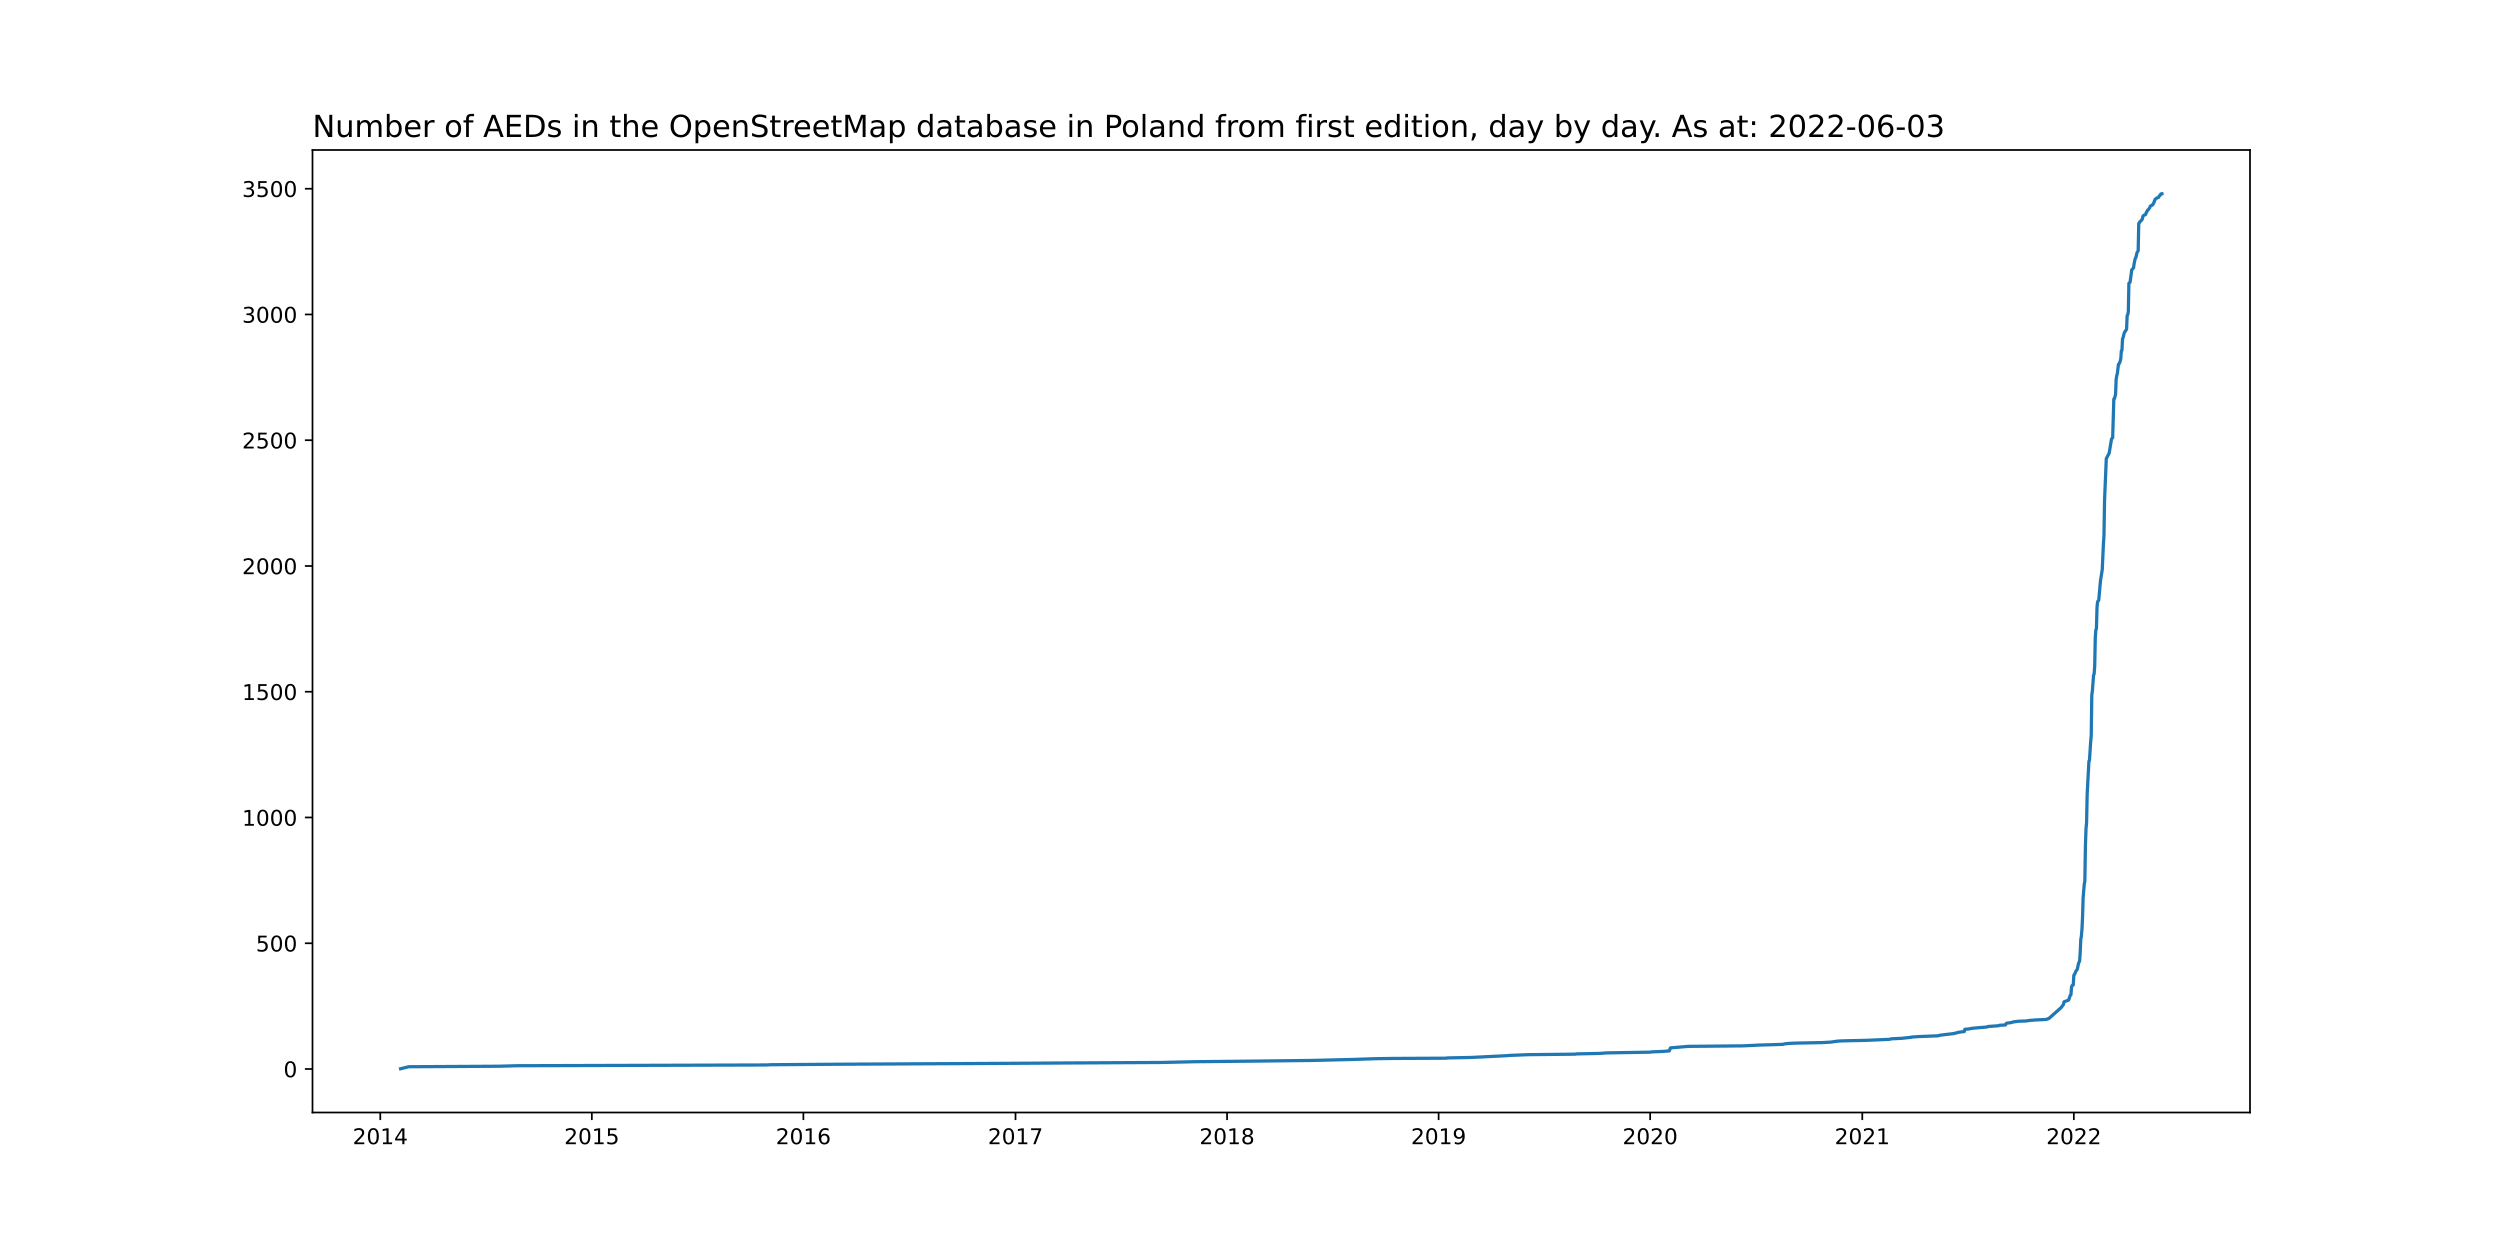
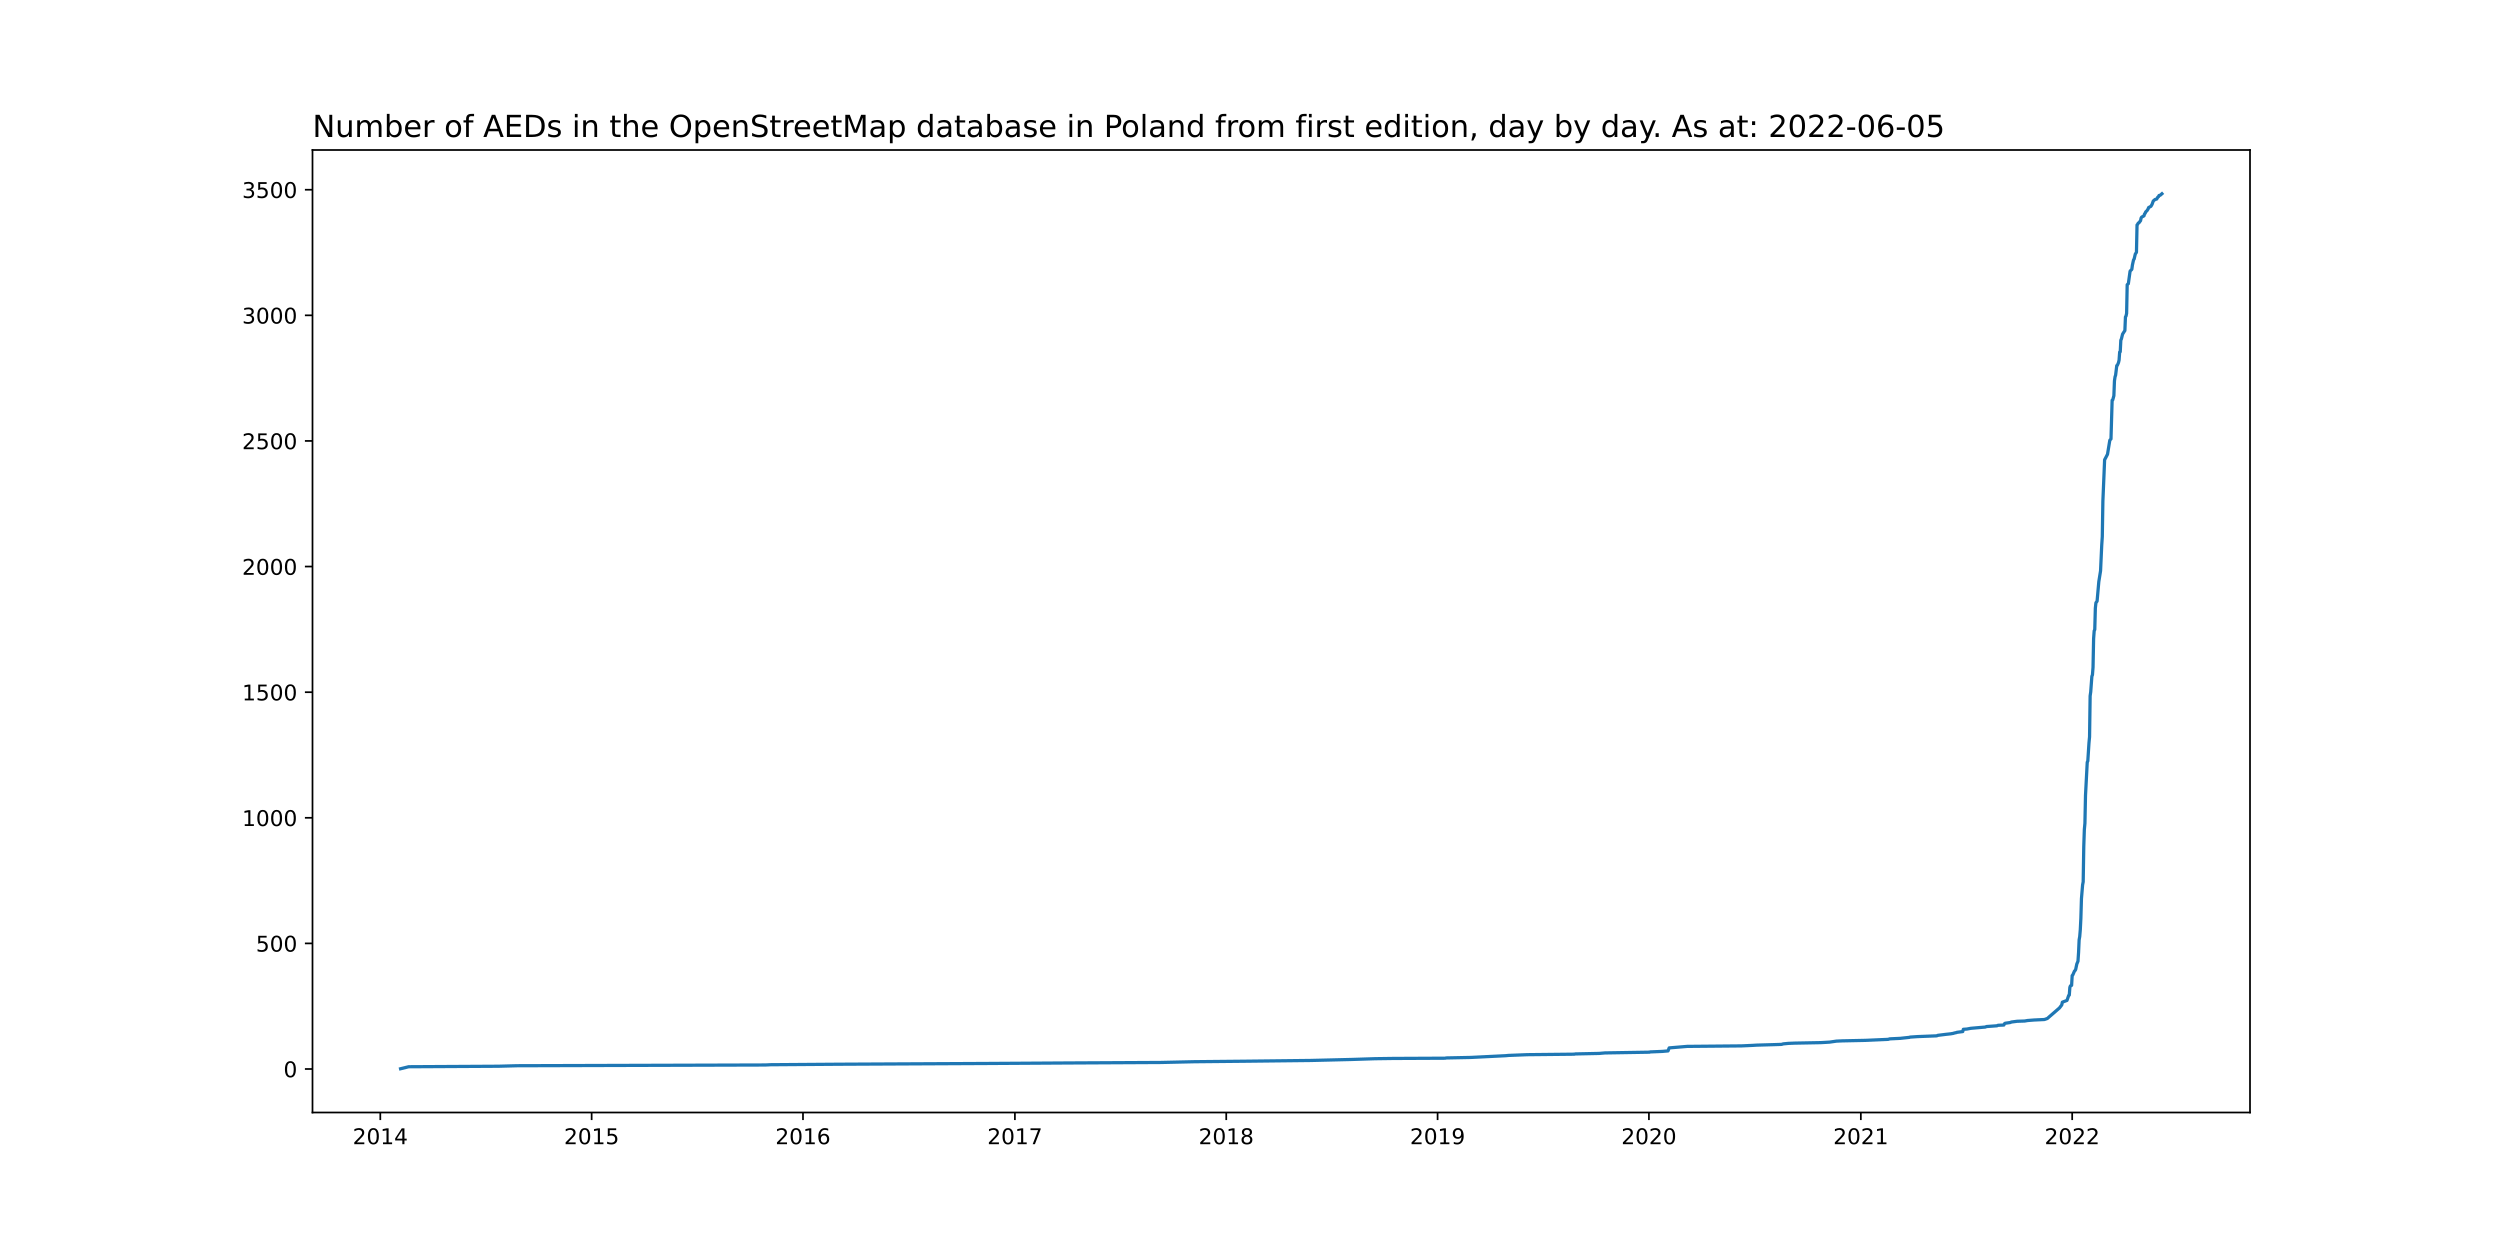
<svg xmlns="http://www.w3.org/2000/svg" xmlns:xlink="http://www.w3.org/1999/xlink" width="1152pt" height="576pt" viewBox="0 0 1152 576" version="1.1">
  <defs>
    <style type="text/css">*{stroke-linejoin: round; stroke-linecap: butt}</style>
  </defs>
  <g id="figure_1">
    <g id="patch_1">
      <path d="M 0 576  L 1152 576  L 1152 0  L 0 0  z " style="fill: #ffffff" />
    </g>
    <g id="axes_1">
      <g id="patch_2">
        <path d="M 144 512.64  L 1036.8 512.64  L 1036.8 69.12  L 144 69.12  z " style="fill: #ffffff" />
      </g>
      <g id="matplotlib.axis_1">
        <g id="xtick_1">
          <g id="line2d_1">
            <defs>
-               <path id="m7a1265e517" d="M 0 0  L 0 3.5  " style="stroke: #000000; stroke-width: 0.8" />
+               <path id="m8179d04581" d="M 0 0  L 0 3.5  " style="stroke: #000000; stroke-width: 0.8" />
            </defs>
            <g>
-               <use xlink:href="#m7a1265e517" x="175.234" y="512.64" style="stroke: #000000; stroke-width: 0.8" />
+               <use xlink:href="#m8179d04581" x="175.243" y="512.64" style="stroke: #000000; stroke-width: 0.8" />
            </g>
          </g>
          <g id="text_1">
-             <g transform="translate(162.5092 527.2384)scale(0.1 -0.1)">
+             <g transform="translate(162.5185 527.2384)scale(0.1 -0.1)">
              <defs>
                <path id="DejaVuSans-32" d="M 1228 531  L 3431 531  L 3431 0  L 469 0  L 469 531  Q 828 903 1448 1529  Q 2069 2156 2228 2338  Q 2531 2678 2651 2914  Q 2772 3150 2772 3378  Q 2772 3750 2511 3984  Q 2250 4219 1831 4219  Q 1534 4219 1204 4116  Q 875 4013 500 3803  L 500 4441  Q 881 4594 1212 4672  Q 1544 4750 1819 4750  Q 2544 4750 2975 4387  Q 3406 4025 3406 3419  Q 3406 3131 3298 2873  Q 3191 2616 2906 2266  Q 2828 2175 2409 1742  Q 1991 1309 1228 531  z " transform="scale(0.015625)" />
                <path id="DejaVuSans-30" d="M 2034 4250  Q 1547 4250 1301 3770  Q 1056 3291 1056 2328  Q 1056 1369 1301 889  Q 1547 409 2034 409  Q 2525 409 2770 889  Q 3016 1369 3016 2328  Q 3016 3291 2770 3770  Q 2525 4250 2034 4250  z M 2034 4750  Q 2819 4750 3233 4129  Q 3647 3509 3647 2328  Q 3647 1150 3233 529  Q 2819 -91 2034 -91  Q 1250 -91 836 529  Q 422 1150 422 2328  Q 422 3509 836 4129  Q 1250 4750 2034 4750  z " transform="scale(0.015625)" />
                <path id="DejaVuSans-31" d="M 794 531  L 1825 531  L 1825 4091  L 703 3866  L 703 4441  L 1819 4666  L 2450 4666  L 2450 531  L 3481 531  L 3481 0  L 794 0  L 794 531  z " transform="scale(0.015625)" />
                <path id="DejaVuSans-34" d="M 2419 4116  L 825 1625  L 2419 1625  L 2419 4116  z M 2253 4666  L 3047 4666  L 3047 1625  L 3713 1625  L 3713 1100  L 3047 1100  L 3047 0  L 2419 0  L 2419 1100  L 313 1100  L 313 1709  L 2253 4666  z " transform="scale(0.015625)" />
              </defs>
              <use xlink:href="#DejaVuSans-32" />
              <use xlink:href="#DejaVuSans-30" x="63.623" />
              <use xlink:href="#DejaVuSans-31" x="127.246" />
              <use xlink:href="#DejaVuSans-34" x="190.869" />
            </g>
          </g>
        </g>
        <g id="xtick_2">
          <g id="line2d_2">
            <g>
-               <use xlink:href="#m7a1265e517" x="272.716" y="512.64" style="stroke: #000000; stroke-width: 0.8" />
+               <use xlink:href="#m8179d04581" x="272.629" y="512.64" style="stroke: #000000; stroke-width: 0.8" />
            </g>
          </g>
          <g id="text_2">
-             <g transform="translate(259.9911 527.2384)scale(0.1 -0.1)">
+             <g transform="translate(259.9042 527.2384)scale(0.1 -0.1)">
              <defs>
                <path id="DejaVuSans-35" d="M 691 4666  L 3169 4666  L 3169 4134  L 1269 4134  L 1269 2991  Q 1406 3038 1543 3061  Q 1681 3084 1819 3084  Q 2600 3084 3056 2656  Q 3513 2228 3513 1497  Q 3513 744 3044 326  Q 2575 -91 1722 -91  Q 1428 -91 1123 -41  Q 819 9 494 109  L 494 744  Q 775 591 1075 516  Q 1375 441 1709 441  Q 2250 441 2565 725  Q 2881 1009 2881 1497  Q 2881 1984 2565 2268  Q 2250 2553 1709 2553  Q 1456 2553 1204 2497  Q 953 2441 691 2322  L 691 4666  z " transform="scale(0.015625)" />
              </defs>
              <use xlink:href="#DejaVuSans-32" />
              <use xlink:href="#DejaVuSans-30" x="63.623" />
              <use xlink:href="#DejaVuSans-31" x="127.246" />
              <use xlink:href="#DejaVuSans-35" x="190.869" />
            </g>
          </g>
        </g>
        <g id="xtick_3">
          <g id="line2d_3">
            <g>
-               <use xlink:href="#m7a1265e517" x="370.198" y="512.64" style="stroke: #000000; stroke-width: 0.8" />
+               <use xlink:href="#m8179d04581" x="370.015" y="512.64" style="stroke: #000000; stroke-width: 0.8" />
            </g>
          </g>
          <g id="text_3">
-             <g transform="translate(357.4729 527.2384)scale(0.1 -0.1)">
+             <g transform="translate(357.2898 527.2384)scale(0.1 -0.1)">
              <defs>
                <path id="DejaVuSans-36" d="M 2113 2584  Q 1688 2584 1439 2293  Q 1191 2003 1191 1497  Q 1191 994 1439 701  Q 1688 409 2113 409  Q 2538 409 2786 701  Q 3034 994 3034 1497  Q 3034 2003 2786 2293  Q 2538 2584 2113 2584  z M 3366 4563  L 3366 3988  Q 3128 4100 2886 4159  Q 2644 4219 2406 4219  Q 1781 4219 1451 3797  Q 1122 3375 1075 2522  Q 1259 2794 1537 2939  Q 1816 3084 2150 3084  Q 2853 3084 3261 2657  Q 3669 2231 3669 1497  Q 3669 778 3244 343  Q 2819 -91 2113 -91  Q 1303 -91 875 529  Q 447 1150 447 2328  Q 447 3434 972 4092  Q 1497 4750 2381 4750  Q 2619 4750 2861 4703  Q 3103 4656 3366 4563  z " transform="scale(0.015625)" />
              </defs>
              <use xlink:href="#DejaVuSans-32" />
              <use xlink:href="#DejaVuSans-30" x="63.623" />
              <use xlink:href="#DejaVuSans-31" x="127.246" />
              <use xlink:href="#DejaVuSans-36" x="190.869" />
            </g>
          </g>
        </g>
        <g id="xtick_4">
          <g id="line2d_4">
            <g>
-               <use xlink:href="#m7a1265e517" x="467.947" y="512.64" style="stroke: #000000; stroke-width: 0.8" />
+               <use xlink:href="#m8179d04581" x="467.667" y="512.64" style="stroke: #000000; stroke-width: 0.8" />
            </g>
          </g>
          <g id="text_4">
-             <g transform="translate(455.2218 527.2384)scale(0.1 -0.1)">
+             <g transform="translate(454.9423 527.2384)scale(0.1 -0.1)">
              <defs>
                <path id="DejaVuSans-37" d="M 525 4666  L 3525 4666  L 3525 4397  L 1831 0  L 1172 0  L 2766 4134  L 525 4134  L 525 4666  z " transform="scale(0.015625)" />
              </defs>
              <use xlink:href="#DejaVuSans-32" />
              <use xlink:href="#DejaVuSans-30" x="63.623" />
              <use xlink:href="#DejaVuSans-31" x="127.246" />
              <use xlink:href="#DejaVuSans-37" x="190.869" />
            </g>
          </g>
        </g>
        <g id="xtick_5">
          <g id="line2d_5">
            <g>
-               <use xlink:href="#m7a1265e517" x="565.429" y="512.64" style="stroke: #000000; stroke-width: 0.8" />
+               <use xlink:href="#m8179d04581" x="565.053" y="512.64" style="stroke: #000000; stroke-width: 0.8" />
            </g>
          </g>
          <g id="text_5">
-             <g transform="translate(552.7036 527.2384)scale(0.1 -0.1)">
+             <g transform="translate(552.328 527.2384)scale(0.1 -0.1)">
              <defs>
                <path id="DejaVuSans-38" d="M 2034 2216  Q 1584 2216 1326 1975  Q 1069 1734 1069 1313  Q 1069 891 1326 650  Q 1584 409 2034 409  Q 2484 409 2743 651  Q 3003 894 3003 1313  Q 3003 1734 2745 1975  Q 2488 2216 2034 2216  z M 1403 2484  Q 997 2584 770 2862  Q 544 3141 544 3541  Q 544 4100 942 4425  Q 1341 4750 2034 4750  Q 2731 4750 3128 4425  Q 3525 4100 3525 3541  Q 3525 3141 3298 2862  Q 3072 2584 2669 2484  Q 3125 2378 3379 2068  Q 3634 1759 3634 1313  Q 3634 634 3220 271  Q 2806 -91 2034 -91  Q 1263 -91 848 271  Q 434 634 434 1313  Q 434 1759 690 2068  Q 947 2378 1403 2484  z M 1172 3481  Q 1172 3119 1398 2916  Q 1625 2713 2034 2713  Q 2441 2713 2670 2916  Q 2900 3119 2900 3481  Q 2900 3844 2670 4047  Q 2441 4250 2034 4250  Q 1625 4250 1398 4047  Q 1172 3844 1172 3481  z " transform="scale(0.015625)" />
              </defs>
              <use xlink:href="#DejaVuSans-32" />
              <use xlink:href="#DejaVuSans-30" x="63.623" />
              <use xlink:href="#DejaVuSans-31" x="127.246" />
              <use xlink:href="#DejaVuSans-38" x="190.869" />
            </g>
          </g>
        </g>
        <g id="xtick_6">
          <g id="line2d_6">
            <g>
-               <use xlink:href="#m7a1265e517" x="662.91" y="512.64" style="stroke: #000000; stroke-width: 0.8" />
+               <use xlink:href="#m8179d04581" x="662.439" y="512.64" style="stroke: #000000; stroke-width: 0.8" />
            </g>
          </g>
          <g id="text_6">
-             <g transform="translate(650.1855 527.2384)scale(0.1 -0.1)">
+             <g transform="translate(649.7137 527.2384)scale(0.1 -0.1)">
              <defs>
                <path id="DejaVuSans-39" d="M 703 97  L 703 672  Q 941 559 1184 500  Q 1428 441 1663 441  Q 2288 441 2617 861  Q 2947 1281 2994 2138  Q 2813 1869 2534 1725  Q 2256 1581 1919 1581  Q 1219 1581 811 2004  Q 403 2428 403 3163  Q 403 3881 828 4315  Q 1253 4750 1959 4750  Q 2769 4750 3195 4129  Q 3622 3509 3622 2328  Q 3622 1225 3098 567  Q 2575 -91 1691 -91  Q 1453 -91 1209 -44  Q 966 3 703 97  z M 1959 2075  Q 2384 2075 2632 2365  Q 2881 2656 2881 3163  Q 2881 3666 2632 3958  Q 2384 4250 1959 4250  Q 1534 4250 1286 3958  Q 1038 3666 1038 3163  Q 1038 2656 1286 2365  Q 1534 2075 1959 2075  z " transform="scale(0.015625)" />
              </defs>
              <use xlink:href="#DejaVuSans-32" />
              <use xlink:href="#DejaVuSans-30" x="63.623" />
              <use xlink:href="#DejaVuSans-31" x="127.246" />
              <use xlink:href="#DejaVuSans-39" x="190.869" />
            </g>
          </g>
        </g>
        <g id="xtick_7">
          <g id="line2d_7">
            <g>
-               <use xlink:href="#m7a1265e517" x="760.392" y="512.64" style="stroke: #000000; stroke-width: 0.8" />
+               <use xlink:href="#m8179d04581" x="759.824" y="512.64" style="stroke: #000000; stroke-width: 0.8" />
            </g>
          </g>
          <g id="text_7">
-             <g transform="translate(747.6673 527.2384)scale(0.1 -0.1)">
+             <g transform="translate(747.0994 527.2384)scale(0.1 -0.1)">
              <use xlink:href="#DejaVuSans-32" />
              <use xlink:href="#DejaVuSans-30" x="63.623" />
              <use xlink:href="#DejaVuSans-32" x="127.246" />
              <use xlink:href="#DejaVuSans-30" x="190.869" />
            </g>
          </g>
        </g>
        <g id="xtick_8">
          <g id="line2d_8">
            <g>
-               <use xlink:href="#m7a1265e517" x="858.141" y="512.64" style="stroke: #000000; stroke-width: 0.8" />
+               <use xlink:href="#m8179d04581" x="857.477" y="512.64" style="stroke: #000000; stroke-width: 0.8" />
            </g>
          </g>
          <g id="text_8">
-             <g transform="translate(845.4162 527.2384)scale(0.1 -0.1)">
+             <g transform="translate(844.7519 527.2384)scale(0.1 -0.1)">
              <use xlink:href="#DejaVuSans-32" />
              <use xlink:href="#DejaVuSans-30" x="63.623" />
              <use xlink:href="#DejaVuSans-32" x="127.246" />
              <use xlink:href="#DejaVuSans-31" x="190.869" />
            </g>
          </g>
        </g>
        <g id="xtick_9">
          <g id="line2d_9">
            <g>
-               <use xlink:href="#m7a1265e517" x="955.623" y="512.64" style="stroke: #000000; stroke-width: 0.8" />
+               <use xlink:href="#m8179d04581" x="954.863" y="512.64" style="stroke: #000000; stroke-width: 0.8" />
            </g>
          </g>
          <g id="text_9">
-             <g transform="translate(942.898 527.2384)scale(0.1 -0.1)">
+             <g transform="translate(942.1376 527.2384)scale(0.1 -0.1)">
              <use xlink:href="#DejaVuSans-32" />
              <use xlink:href="#DejaVuSans-30" x="63.623" />
              <use xlink:href="#DejaVuSans-32" x="127.246" />
              <use xlink:href="#DejaVuSans-32" x="190.869" />
            </g>
          </g>
        </g>
      </g>
      <g id="matplotlib.axis_2">
        <g id="ytick_1">
          <g id="line2d_10">
            <defs>
-               <path id="m592e4af99b" d="M 0 0  L -3.5 0  " style="stroke: #000000; stroke-width: 0.8" />
+               <path id="m7c5c6e5386" d="M 0 0  L -3.5 0  " style="stroke: #000000; stroke-width: 0.8" />
            </defs>
            <g>
-               <use xlink:href="#m592e4af99b" x="144" y="492.596" style="stroke: #000000; stroke-width: 0.8" />
+               <use xlink:href="#m7c5c6e5386" x="144" y="492.596" style="stroke: #000000; stroke-width: 0.8" />
            </g>
          </g>
          <g id="text_10">
-             <g transform="translate(130.6375 496.3951)scale(0.1 -0.1)">
+             <g transform="translate(130.6375 496.395)scale(0.1 -0.1)">
              <use xlink:href="#DejaVuSans-30" />
            </g>
          </g>
        </g>
        <g id="ytick_2">
          <g id="line2d_11">
            <g>
-               <use xlink:href="#m592e4af99b" x="144" y="434.648" style="stroke: #000000; stroke-width: 0.8" />
+               <use xlink:href="#m7c5c6e5386" x="144" y="434.715" style="stroke: #000000; stroke-width: 0.8" />
            </g>
          </g>
          <g id="text_11">
-             <g transform="translate(117.9125 438.4474)scale(0.1 -0.1)">
+             <g transform="translate(117.9125 438.5138)scale(0.1 -0.1)">
              <use xlink:href="#DejaVuSans-35" />
              <use xlink:href="#DejaVuSans-30" x="63.623" />
              <use xlink:href="#DejaVuSans-30" x="127.246" />
            </g>
          </g>
        </g>
        <g id="ytick_3">
          <g id="line2d_12">
            <g>
-               <use xlink:href="#m592e4af99b" x="144" y="376.701" style="stroke: #000000; stroke-width: 0.8" />
+               <use xlink:href="#m7c5c6e5386" x="144" y="376.833" style="stroke: #000000; stroke-width: 0.8" />
            </g>
          </g>
          <g id="text_12">
-             <g transform="translate(111.55 380.4997)scale(0.1 -0.1)">
+             <g transform="translate(111.55 380.6327)scale(0.1 -0.1)">
              <use xlink:href="#DejaVuSans-31" />
              <use xlink:href="#DejaVuSans-30" x="63.623" />
              <use xlink:href="#DejaVuSans-30" x="127.246" />
              <use xlink:href="#DejaVuSans-30" x="190.869" />
            </g>
          </g>
        </g>
        <g id="ytick_4">
          <g id="line2d_13">
            <g>
-               <use xlink:href="#m592e4af99b" x="144" y="318.753" style="stroke: #000000; stroke-width: 0.8" />
+               <use xlink:href="#m7c5c6e5386" x="144" y="318.952" style="stroke: #000000; stroke-width: 0.8" />
            </g>
          </g>
          <g id="text_13">
-             <g transform="translate(111.55 322.5521)scale(0.1 -0.1)">
+             <g transform="translate(111.55 322.7516)scale(0.1 -0.1)">
              <use xlink:href="#DejaVuSans-31" />
              <use xlink:href="#DejaVuSans-35" x="63.623" />
              <use xlink:href="#DejaVuSans-30" x="127.246" />
              <use xlink:href="#DejaVuSans-30" x="190.869" />
            </g>
          </g>
        </g>
        <g id="ytick_5">
          <g id="line2d_14">
            <g>
-               <use xlink:href="#m592e4af99b" x="144" y="260.805" style="stroke: #000000; stroke-width: 0.8" />
+               <use xlink:href="#m7c5c6e5386" x="144" y="261.071" style="stroke: #000000; stroke-width: 0.8" />
            </g>
          </g>
          <g id="text_14">
-             <g transform="translate(111.55 264.6044)scale(0.1 -0.1)">
+             <g transform="translate(111.55 264.8704)scale(0.1 -0.1)">
              <use xlink:href="#DejaVuSans-32" />
              <use xlink:href="#DejaVuSans-30" x="63.623" />
              <use xlink:href="#DejaVuSans-30" x="127.246" />
              <use xlink:href="#DejaVuSans-30" x="190.869" />
            </g>
          </g>
        </g>
        <g id="ytick_6">
          <g id="line2d_15">
            <g>
-               <use xlink:href="#m592e4af99b" x="144" y="202.857" style="stroke: #000000; stroke-width: 0.8" />
+               <use xlink:href="#m7c5c6e5386" x="144" y="203.19" style="stroke: #000000; stroke-width: 0.8" />
            </g>
          </g>
          <g id="text_15">
-             <g transform="translate(111.55 206.6567)scale(0.1 -0.1)">
+             <g transform="translate(111.55 206.9893)scale(0.1 -0.1)">
              <use xlink:href="#DejaVuSans-32" />
              <use xlink:href="#DejaVuSans-35" x="63.623" />
              <use xlink:href="#DejaVuSans-30" x="127.246" />
              <use xlink:href="#DejaVuSans-30" x="190.869" />
            </g>
          </g>
        </g>
        <g id="ytick_7">
          <g id="line2d_16">
            <g>
-               <use xlink:href="#m592e4af99b" x="144" y="144.91" style="stroke: #000000; stroke-width: 0.8" />
+               <use xlink:href="#m7c5c6e5386" x="144" y="145.309" style="stroke: #000000; stroke-width: 0.8" />
            </g>
          </g>
          <g id="text_16">
-             <g transform="translate(111.55 148.709)scale(0.1 -0.1)">
+             <g transform="translate(111.55 149.1082)scale(0.1 -0.1)">
              <defs>
                <path id="DejaVuSans-33" d="M 2597 2516  Q 3050 2419 3304 2112  Q 3559 1806 3559 1356  Q 3559 666 3084 287  Q 2609 -91 1734 -91  Q 1441 -91 1130 -33  Q 819 25 488 141  L 488 750  Q 750 597 1062 519  Q 1375 441 1716 441  Q 2309 441 2620 675  Q 2931 909 2931 1356  Q 2931 1769 2642 2001  Q 2353 2234 1838 2234  L 1294 2234  L 1294 2753  L 1863 2753  Q 2328 2753 2575 2939  Q 2822 3125 2822 3475  Q 2822 3834 2567 4026  Q 2313 4219 1838 4219  Q 1578 4219 1281 4162  Q 984 4106 628 3988  L 628 4550  Q 988 4650 1302 4700  Q 1616 4750 1894 4750  Q 2613 4750 3031 4423  Q 3450 4097 3450 3541  Q 3450 3153 3228 2886  Q 3006 2619 2597 2516  z " transform="scale(0.015625)" />
              </defs>
              <use xlink:href="#DejaVuSans-33" />
              <use xlink:href="#DejaVuSans-30" x="63.623" />
              <use xlink:href="#DejaVuSans-30" x="127.246" />
              <use xlink:href="#DejaVuSans-30" x="190.869" />
            </g>
          </g>
        </g>
        <g id="ytick_8">
          <g id="line2d_17">
            <g>
-               <use xlink:href="#m592e4af99b" x="144" y="86.962" style="stroke: #000000; stroke-width: 0.8" />
+               <use xlink:href="#m7c5c6e5386" x="144" y="87.428" style="stroke: #000000; stroke-width: 0.8" />
            </g>
          </g>
          <g id="text_17">
-             <g transform="translate(111.55 90.76131)scale(0.1 -0.1)">
+             <g transform="translate(111.55 91.22702)scale(0.1 -0.1)">
              <use xlink:href="#DejaVuSans-33" />
              <use xlink:href="#DejaVuSans-35" x="63.623" />
              <use xlink:href="#DejaVuSans-30" x="127.246" />
              <use xlink:href="#DejaVuSans-30" x="190.869" />
            </g>
          </g>
        </g>
      </g>
      <g id="line2d_18">
-         <path d="M 184.582 492.48  L 188.321 491.553  L 229.717 491.321  L 238.264 491.089  L 352.838 490.742  L 355.242 490.626  L 386.756 490.394  L 455.127 490.046  L 491.983 489.814  L 535.249 489.583  L 550.74 489.235  L 573.975 489.003  L 604.421 488.655  L 623.384 488.192  L 634.067 487.844  L 642.346 487.728  L 666.382 487.612  L 666.917 487.496  L 678.134 487.265  L 694.425 486.453  L 695.493 486.338  L 704.307 485.99  L 725.94 485.758  L 726.474 485.642  L 737.424 485.41  L 740.095 485.179  L 760.659 484.831  L 760.926 484.715  L 766.535 484.483  L 769.206 484.251  L 769.74 482.861  L 778.019 482.165  L 803.124 481.934  L 808.198 481.702  L 810.068 481.586  L 818.08 481.354  L 821.552 481.238  L 822.353 481.006  L 824.757 480.775  L 827.695 480.659  L 839.713 480.427  L 843.719 480.195  L 846.924 479.732  L 849.595 479.616  L 860.278 479.384  L 870.694 478.92  L 871.495 478.688  L 876.302 478.457  L 880.575 477.993  L 880.842 477.877  L 884.314 477.645  L 893.128 477.298  L 893.662 477.066  L 897.401 476.602  L 899.538 476.371  L 900.873 476.139  L 901.14 476.023  L 902.208 475.791  L 902.475 475.675  L 905.146 475.327  L 905.413 474.284  L 907.016 474.169  L 908.885 473.821  L 915.562 473.241  L 916.096 473.01  L 920.903 472.662  L 921.438 472.43  L 924.108 472.314  L 924.375 471.735  L 924.642 471.503  L 927.046 471.155  L 927.58 470.923  L 930.251 470.576  L 933.723 470.46  L 935.058 470.228  L 937.996 469.996  L 942.803 469.765  L 944.139 469.301  L 949.747 464.317  L 950.816 462.927  L 951.083 461.652  L 953.219 460.841  L 954.021 458.523  L 954.288 458.407  L 954.555 454.814  L 954.822 454.119  L 955.356 453.887  L 955.623 449.367  L 955.89 449.135  L 956.691 447.281  L 956.958 447.049  L 957.225 446.585  L 957.76 444.036  L 958.294 442.761  L 958.561 438.82  L 958.828 432.91  L 959.095 431.403  L 959.362 428.274  L 959.629 422.827  L 959.896 413.787  L 960.43 407.413  L 960.697 406.022  L 960.964 389.797  L 961.232 381.916  L 961.499 379.018  L 961.766 366.154  L 962.567 350.856  L 962.834 350.276  L 963.368 341.932  L 963.635 339.15  L 963.902 320.259  L 964.169 318.405  L 964.704 311.22  L 964.971 310.524  L 965.238 307.047  L 965.505 293.835  L 965.772 290.243  L 966.039 289.663  L 966.306 279.812  L 966.573 277.262  L 967.107 276.567  L 967.908 267.527  L 968.71 262.544  L 969.244 250.838  L 969.511 246.782  L 969.778 230.441  L 970.312 217.808  L 970.579 211.318  L 971.38 209.811  L 971.914 208.768  L 972.983 202.278  L 973.517 201.699  L 974.051 183.851  L 974.318 183.735  L 974.852 181.765  L 975.119 174.927  L 975.386 173.072  L 975.654 172.261  L 976.188 167.857  L 976.455 167.741  L 976.989 166.466  L 977.256 165.307  L 977.523 161.599  L 977.79 161.483  L 978.057 156.152  L 978.324 155.572  L 978.858 153.37  L 979.66 152.095  L 979.927 151.748  L 980.194 145.373  L 980.461 145.026  L 980.728 143.751  L 980.995 130.539  L 981.529 130.075  L 982.33 124.28  L 983.132 123.469  L 983.399 121.499  L 983.933 119.065  L 984.2 118.717  L 984.734 116.4  L 985.268 115.588  L 985.535 102.956  L 985.802 102.724  L 986.069 102.144  L 986.604 101.797  L 986.871 101.333  L 987.138 101.101  L 987.405 99.826  L 987.672 99.363  L 988.74 98.783  L 989.007 97.856  L 989.274 97.624  L 989.541 96.929  L 990.075 96.466  L 990.61 95.654  L 990.877 94.959  L 991.945 94.379  L 992.479 93.452  L 993.013 91.946  L 993.815 91.25  L 994.616 91.018  L 995.15 90.091  L 995.417 89.975  L 995.684 89.396  L 996.218 89.28  L 996.218 89.28  " clip-path="url(#pb9a3d88a8a)" style="fill: none; stroke: #1f77b4; stroke-width: 1.5; stroke-linecap: square" />
+         <path d="M 184.582 492.48  L 188.317 491.554  L 229.673 491.322  L 238.211 491.091  L 352.672 490.744  L 355.073 490.628  L 386.557 490.396  L 454.86 490.049  L 491.68 489.817  L 534.903 489.586  L 550.378 489.239  L 573.591 489.007  L 604.007 488.66  L 622.951 488.197  L 633.623 487.85  L 641.894 487.734  L 665.907 487.618  L 666.441 487.502  L 677.647 487.271  L 693.922 486.46  L 694.99 486.345  L 703.794 485.997  L 725.406 485.766  L 725.94 485.65  L 736.879 485.419  L 739.547 485.187  L 760.091 484.84  L 760.358 484.724  L 765.961 484.492  L 768.629 484.261  L 769.163 482.872  L 777.434 482.177  L 802.514 481.946  L 807.583 481.714  L 809.451 481.598  L 817.455 481.367  L 820.924 481.251  L 821.724 481.02  L 824.126 480.788  L 827.061 480.672  L 839.067 480.441  L 843.069 480.209  L 846.271 479.746  L 848.939 479.63  L 859.611 479.399  L 870.017 478.936  L 870.817 478.704  L 875.62 478.473  L 879.889 478.01  L 880.156 477.894  L 883.624 477.662  L 892.429 477.315  L 892.963 477.084  L 896.698 476.621  L 898.832 476.389  L 900.167 476.158  L 900.433 476.042  L 901.501 475.81  L 901.767 475.694  L 904.436 475.347  L 904.702 474.305  L 906.303 474.19  L 908.171 473.842  L 914.841 473.263  L 915.375 473.032  L 920.177 472.685  L 920.711 472.453  L 923.379 472.337  L 923.646 471.759  L 923.913 471.527  L 926.314 471.18  L 926.848 470.948  L 929.516 470.601  L 932.984 470.485  L 934.318 470.254  L 937.253 470.022  L 942.056 469.791  L 943.39 469.328  L 948.993 464.466  L 950.06 463.076  L 950.327 461.803  L 952.461 460.993  L 953.262 458.677  L 953.529 458.562  L 953.795 454.973  L 954.062 454.278  L 954.596 454.047  L 954.863 449.532  L 955.129 449.301  L 955.93 447.448  L 956.197 447.217  L 956.463 446.754  L 956.997 444.207  L 957.531 442.934  L 957.798 438.998  L 958.064 433.094  L 958.331 431.589  L 958.598 428.463  L 958.865 423.138  L 959.132 414.109  L 959.665 407.742  L 959.932 406.353  L 960.199 390.146  L 960.466 382.274  L 960.732 379.38  L 960.999 366.531  L 961.8 351.25  L 962.066 350.671  L 962.6 342.336  L 962.867 339.558  L 963.134 320.689  L 963.401 318.837  L 963.934 311.659  L 964.201 310.965  L 964.468 307.492  L 964.735 294.295  L 965.001 290.706  L 965.268 290.128  L 965.535 280.288  L 965.802 277.741  L 966.335 277.046  L 967.136 268.017  L 967.936 263.039  L 968.47 251.347  L 968.737 247.296  L 969.004 230.973  L 969.537 218.355  L 969.804 211.872  L 970.604 210.367  L 971.138 209.325  L 972.205 202.843  L 972.739 202.264  L 973.273 184.437  L 973.539 184.321  L 974.073 182.353  L 974.34 175.523  L 974.607 173.671  L 974.873 172.86  L 975.407 168.461  L 975.674 168.346  L 976.207 167.072  L 976.474 165.915  L 976.741 162.21  L 977.008 162.094  L 977.275 156.769  L 977.541 156.191  L 978.075 153.991  L 978.876 152.718  L 979.142 152.37  L 979.409 146.004  L 979.676 145.656  L 979.943 144.383  L 980.21 131.186  L 980.743 130.723  L 981.544 124.935  L 982.344 124.124  L 982.611 122.156  L 983.144 119.725  L 983.411 119.378  L 983.945 117.063  L 984.479 116.253  L 984.745 103.635  L 985.012 103.403  L 985.279 102.824  L 985.813 102.477  L 986.079 102.014  L 986.346 101.782  L 986.613 100.509  L 986.88 100.046  L 987.947 99.467  L 988.214 98.541  L 988.481 98.309  L 988.747 97.615  L 989.281 97.152  L 989.815 96.341  L 990.082 95.647  L 991.149 95.068  L 991.682 94.142  L 992.216 92.637  L 993.016 91.943  L 993.817 91.711  L 994.351 90.785  L 994.617 90.669  L 994.884 90.09  L 995.418 89.975  L 996.218 89.28  L 996.218 89.28  " clip-path="url(#p3d88f1297f)" style="fill: none; stroke: #1f77b4; stroke-width: 1.5; stroke-linecap: square" />
      </g>
      <g id="patch_3">
        <path d="M 144 512.64  L 144 69.12  " style="fill: none; stroke: #000000; stroke-width: 0.8; stroke-linejoin: miter; stroke-linecap: square" />
      </g>
      <g id="patch_4">
        <path d="M 1036.8 512.64  L 1036.8 69.12  " style="fill: none; stroke: #000000; stroke-width: 0.8; stroke-linejoin: miter; stroke-linecap: square" />
      </g>
      <g id="patch_5">
        <path d="M 144 512.64  L 1036.8 512.64  " style="fill: none; stroke: #000000; stroke-width: 0.8; stroke-linejoin: miter; stroke-linecap: square" />
      </g>
      <g id="patch_6">
        <path d="M 144 69.12  L 1036.8 69.12  " style="fill: none; stroke: #000000; stroke-width: 0.8; stroke-linejoin: miter; stroke-linecap: square" />
      </g>
      <g id="text_18">
        <g transform="translate(144 63.12)scale(0.14 -0.14)">
          <defs>
            <path id="DejaVuSans-4e" d="M 628 4666  L 1478 4666  L 3547 763  L 3547 4666  L 4159 4666  L 4159 0  L 3309 0  L 1241 3903  L 1241 0  L 628 0  L 628 4666  z " transform="scale(0.015625)" />
            <path id="DejaVuSans-75" d="M 544 1381  L 544 3500  L 1119 3500  L 1119 1403  Q 1119 906 1312 657  Q 1506 409 1894 409  Q 2359 409 2629 706  Q 2900 1003 2900 1516  L 2900 3500  L 3475 3500  L 3475 0  L 2900 0  L 2900 538  Q 2691 219 2414 64  Q 2138 -91 1772 -91  Q 1169 -91 856 284  Q 544 659 544 1381  z M 1991 3584  L 1991 3584  z " transform="scale(0.015625)" />
            <path id="DejaVuSans-6d" d="M 3328 2828  Q 3544 3216 3844 3400  Q 4144 3584 4550 3584  Q 5097 3584 5394 3201  Q 5691 2819 5691 2113  L 5691 0  L 5113 0  L 5113 2094  Q 5113 2597 4934 2840  Q 4756 3084 4391 3084  Q 3944 3084 3684 2787  Q 3425 2491 3425 1978  L 3425 0  L 2847 0  L 2847 2094  Q 2847 2600 2669 2842  Q 2491 3084 2119 3084  Q 1678 3084 1418 2786  Q 1159 2488 1159 1978  L 1159 0  L 581 0  L 581 3500  L 1159 3500  L 1159 2956  Q 1356 3278 1631 3431  Q 1906 3584 2284 3584  Q 2666 3584 2933 3390  Q 3200 3197 3328 2828  z " transform="scale(0.015625)" />
            <path id="DejaVuSans-62" d="M 3116 1747  Q 3116 2381 2855 2742  Q 2594 3103 2138 3103  Q 1681 3103 1420 2742  Q 1159 2381 1159 1747  Q 1159 1113 1420 752  Q 1681 391 2138 391  Q 2594 391 2855 752  Q 3116 1113 3116 1747  z M 1159 2969  Q 1341 3281 1617 3432  Q 1894 3584 2278 3584  Q 2916 3584 3314 3078  Q 3713 2572 3713 1747  Q 3713 922 3314 415  Q 2916 -91 2278 -91  Q 1894 -91 1617 61  Q 1341 213 1159 525  L 1159 0  L 581 0  L 581 4863  L 1159 4863  L 1159 2969  z " transform="scale(0.015625)" />
            <path id="DejaVuSans-65" d="M 3597 1894  L 3597 1613  L 953 1613  Q 991 1019 1311 708  Q 1631 397 2203 397  Q 2534 397 2845 478  Q 3156 559 3463 722  L 3463 178  Q 3153 47 2828 -22  Q 2503 -91 2169 -91  Q 1331 -91 842 396  Q 353 884 353 1716  Q 353 2575 817 3079  Q 1281 3584 2069 3584  Q 2775 3584 3186 3129  Q 3597 2675 3597 1894  z M 3022 2063  Q 3016 2534 2758 2815  Q 2500 3097 2075 3097  Q 1594 3097 1305 2825  Q 1016 2553 972 2059  L 3022 2063  z " transform="scale(0.015625)" />
            <path id="DejaVuSans-72" d="M 2631 2963  Q 2534 3019 2420 3045  Q 2306 3072 2169 3072  Q 1681 3072 1420 2755  Q 1159 2438 1159 1844  L 1159 0  L 581 0  L 581 3500  L 1159 3500  L 1159 2956  Q 1341 3275 1631 3429  Q 1922 3584 2338 3584  Q 2397 3584 2469 3576  Q 2541 3569 2628 3553  L 2631 2963  z " transform="scale(0.015625)" />
            <path id="DejaVuSans-20" transform="scale(0.015625)" />
            <path id="DejaVuSans-6f" d="M 1959 3097  Q 1497 3097 1228 2736  Q 959 2375 959 1747  Q 959 1119 1226 758  Q 1494 397 1959 397  Q 2419 397 2687 759  Q 2956 1122 2956 1747  Q 2956 2369 2687 2733  Q 2419 3097 1959 3097  z M 1959 3584  Q 2709 3584 3137 3096  Q 3566 2609 3566 1747  Q 3566 888 3137 398  Q 2709 -91 1959 -91  Q 1206 -91 779 398  Q 353 888 353 1747  Q 353 2609 779 3096  Q 1206 3584 1959 3584  z " transform="scale(0.015625)" />
            <path id="DejaVuSans-66" d="M 2375 4863  L 2375 4384  L 1825 4384  Q 1516 4384 1395 4259  Q 1275 4134 1275 3809  L 1275 3500  L 2222 3500  L 2222 3053  L 1275 3053  L 1275 0  L 697 0  L 697 3053  L 147 3053  L 147 3500  L 697 3500  L 697 3744  Q 697 4328 969 4595  Q 1241 4863 1831 4863  L 2375 4863  z " transform="scale(0.015625)" />
            <path id="DejaVuSans-41" d="M 2188 4044  L 1331 1722  L 3047 1722  L 2188 4044  z M 1831 4666  L 2547 4666  L 4325 0  L 3669 0  L 3244 1197  L 1141 1197  L 716 0  L 50 0  L 1831 4666  z " transform="scale(0.015625)" />
            <path id="DejaVuSans-45" d="M 628 4666  L 3578 4666  L 3578 4134  L 1259 4134  L 1259 2753  L 3481 2753  L 3481 2222  L 1259 2222  L 1259 531  L 3634 531  L 3634 0  L 628 0  L 628 4666  z " transform="scale(0.015625)" />
            <path id="DejaVuSans-44" d="M 1259 4147  L 1259 519  L 2022 519  Q 2988 519 3436 956  Q 3884 1394 3884 2338  Q 3884 3275 3436 3711  Q 2988 4147 2022 4147  L 1259 4147  z M 628 4666  L 1925 4666  Q 3281 4666 3915 4102  Q 4550 3538 4550 2338  Q 4550 1131 3912 565  Q 3275 0 1925 0  L 628 0  L 628 4666  z " transform="scale(0.015625)" />
            <path id="DejaVuSans-73" d="M 2834 3397  L 2834 2853  Q 2591 2978 2328 3040  Q 2066 3103 1784 3103  Q 1356 3103 1142 2972  Q 928 2841 928 2578  Q 928 2378 1081 2264  Q 1234 2150 1697 2047  L 1894 2003  Q 2506 1872 2764 1633  Q 3022 1394 3022 966  Q 3022 478 2636 193  Q 2250 -91 1575 -91  Q 1294 -91 989 -36  Q 684 19 347 128  L 347 722  Q 666 556 975 473  Q 1284 391 1588 391  Q 1994 391 2212 530  Q 2431 669 2431 922  Q 2431 1156 2273 1281  Q 2116 1406 1581 1522  L 1381 1569  Q 847 1681 609 1914  Q 372 2147 372 2553  Q 372 3047 722 3315  Q 1072 3584 1716 3584  Q 2034 3584 2315 3537  Q 2597 3491 2834 3397  z " transform="scale(0.015625)" />
            <path id="DejaVuSans-69" d="M 603 3500  L 1178 3500  L 1178 0  L 603 0  L 603 3500  z M 603 4863  L 1178 4863  L 1178 4134  L 603 4134  L 603 4863  z " transform="scale(0.015625)" />
            <path id="DejaVuSans-6e" d="M 3513 2113  L 3513 0  L 2938 0  L 2938 2094  Q 2938 2591 2744 2837  Q 2550 3084 2163 3084  Q 1697 3084 1428 2787  Q 1159 2491 1159 1978  L 1159 0  L 581 0  L 581 3500  L 1159 3500  L 1159 2956  Q 1366 3272 1645 3428  Q 1925 3584 2291 3584  Q 2894 3584 3203 3211  Q 3513 2838 3513 2113  z " transform="scale(0.015625)" />
            <path id="DejaVuSans-74" d="M 1172 4494  L 1172 3500  L 2356 3500  L 2356 3053  L 1172 3053  L 1172 1153  Q 1172 725 1289 603  Q 1406 481 1766 481  L 2356 481  L 2356 0  L 1766 0  Q 1100 0 847 248  Q 594 497 594 1153  L 594 3053  L 172 3053  L 172 3500  L 594 3500  L 594 4494  L 1172 4494  z " transform="scale(0.015625)" />
            <path id="DejaVuSans-68" d="M 3513 2113  L 3513 0  L 2938 0  L 2938 2094  Q 2938 2591 2744 2837  Q 2550 3084 2163 3084  Q 1697 3084 1428 2787  Q 1159 2491 1159 1978  L 1159 0  L 581 0  L 581 4863  L 1159 4863  L 1159 2956  Q 1366 3272 1645 3428  Q 1925 3584 2291 3584  Q 2894 3584 3203 3211  Q 3513 2838 3513 2113  z " transform="scale(0.015625)" />
            <path id="DejaVuSans-4f" d="M 2522 4238  Q 1834 4238 1429 3725  Q 1025 3213 1025 2328  Q 1025 1447 1429 934  Q 1834 422 2522 422  Q 3209 422 3611 934  Q 4013 1447 4013 2328  Q 4013 3213 3611 3725  Q 3209 4238 2522 4238  z M 2522 4750  Q 3503 4750 4090 4092  Q 4678 3434 4678 2328  Q 4678 1225 4090 567  Q 3503 -91 2522 -91  Q 1538 -91 948 565  Q 359 1222 359 2328  Q 359 3434 948 4092  Q 1538 4750 2522 4750  z " transform="scale(0.015625)" />
            <path id="DejaVuSans-70" d="M 1159 525  L 1159 -1331  L 581 -1331  L 581 3500  L 1159 3500  L 1159 2969  Q 1341 3281 1617 3432  Q 1894 3584 2278 3584  Q 2916 3584 3314 3078  Q 3713 2572 3713 1747  Q 3713 922 3314 415  Q 2916 -91 2278 -91  Q 1894 -91 1617 61  Q 1341 213 1159 525  z M 3116 1747  Q 3116 2381 2855 2742  Q 2594 3103 2138 3103  Q 1681 3103 1420 2742  Q 1159 2381 1159 1747  Q 1159 1113 1420 752  Q 1681 391 2138 391  Q 2594 391 2855 752  Q 3116 1113 3116 1747  z " transform="scale(0.015625)" />
            <path id="DejaVuSans-53" d="M 3425 4513  L 3425 3897  Q 3066 4069 2747 4153  Q 2428 4238 2131 4238  Q 1616 4238 1336 4038  Q 1056 3838 1056 3469  Q 1056 3159 1242 3001  Q 1428 2844 1947 2747  L 2328 2669  Q 3034 2534 3370 2195  Q 3706 1856 3706 1288  Q 3706 609 3251 259  Q 2797 -91 1919 -91  Q 1588 -91 1214 -16  Q 841 59 441 206  L 441 856  Q 825 641 1194 531  Q 1563 422 1919 422  Q 2459 422 2753 634  Q 3047 847 3047 1241  Q 3047 1584 2836 1778  Q 2625 1972 2144 2069  L 1759 2144  Q 1053 2284 737 2584  Q 422 2884 422 3419  Q 422 4038 858 4394  Q 1294 4750 2059 4750  Q 2388 4750 2728 4690  Q 3069 4631 3425 4513  z " transform="scale(0.015625)" />
            <path id="DejaVuSans-4d" d="M 628 4666  L 1569 4666  L 2759 1491  L 3956 4666  L 4897 4666  L 4897 0  L 4281 0  L 4281 4097  L 3078 897  L 2444 897  L 1241 4097  L 1241 0  L 628 0  L 628 4666  z " transform="scale(0.015625)" />
            <path id="DejaVuSans-61" d="M 2194 1759  Q 1497 1759 1228 1600  Q 959 1441 959 1056  Q 959 750 1161 570  Q 1363 391 1709 391  Q 2188 391 2477 730  Q 2766 1069 2766 1631  L 2766 1759  L 2194 1759  z M 3341 1997  L 3341 0  L 2766 0  L 2766 531  Q 2569 213 2275 61  Q 1981 -91 1556 -91  Q 1019 -91 701 211  Q 384 513 384 1019  Q 384 1609 779 1909  Q 1175 2209 1959 2209  L 2766 2209  L 2766 2266  Q 2766 2663 2505 2880  Q 2244 3097 1772 3097  Q 1472 3097 1187 3025  Q 903 2953 641 2809  L 641 3341  Q 956 3463 1253 3523  Q 1550 3584 1831 3584  Q 2591 3584 2966 3190  Q 3341 2797 3341 1997  z " transform="scale(0.015625)" />
            <path id="DejaVuSans-64" d="M 2906 2969  L 2906 4863  L 3481 4863  L 3481 0  L 2906 0  L 2906 525  Q 2725 213 2448 61  Q 2172 -91 1784 -91  Q 1150 -91 751 415  Q 353 922 353 1747  Q 353 2572 751 3078  Q 1150 3584 1784 3584  Q 2172 3584 2448 3432  Q 2725 3281 2906 2969  z M 947 1747  Q 947 1113 1208 752  Q 1469 391 1925 391  Q 2381 391 2643 752  Q 2906 1113 2906 1747  Q 2906 2381 2643 2742  Q 2381 3103 1925 3103  Q 1469 3103 1208 2742  Q 947 2381 947 1747  z " transform="scale(0.015625)" />
            <path id="DejaVuSans-50" d="M 1259 4147  L 1259 2394  L 2053 2394  Q 2494 2394 2734 2622  Q 2975 2850 2975 3272  Q 2975 3691 2734 3919  Q 2494 4147 2053 4147  L 1259 4147  z M 628 4666  L 2053 4666  Q 2838 4666 3239 4311  Q 3641 3956 3641 3272  Q 3641 2581 3239 2228  Q 2838 1875 2053 1875  L 1259 1875  L 1259 0  L 628 0  L 628 4666  z " transform="scale(0.015625)" />
            <path id="DejaVuSans-6c" d="M 603 4863  L 1178 4863  L 1178 0  L 603 0  L 603 4863  z " transform="scale(0.015625)" />
            <path id="DejaVuSans-2c" d="M 750 794  L 1409 794  L 1409 256  L 897 -744  L 494 -744  L 750 256  L 750 794  z " transform="scale(0.015625)" />
            <path id="DejaVuSans-79" d="M 2059 -325  Q 1816 -950 1584 -1140  Q 1353 -1331 966 -1331  L 506 -1331  L 506 -850  L 844 -850  Q 1081 -850 1212 -737  Q 1344 -625 1503 -206  L 1606 56  L 191 3500  L 800 3500  L 1894 763  L 2988 3500  L 3597 3500  L 2059 -325  z " transform="scale(0.015625)" />
            <path id="DejaVuSans-2e" d="M 684 794  L 1344 794  L 1344 0  L 684 0  L 684 794  z " transform="scale(0.015625)" />
            <path id="DejaVuSans-3a" d="M 750 794  L 1409 794  L 1409 0  L 750 0  L 750 794  z M 750 3309  L 1409 3309  L 1409 2516  L 750 2516  L 750 3309  z " transform="scale(0.015625)" />
            <path id="DejaVuSans-2d" d="M 313 2009  L 1997 2009  L 1997 1497  L 313 1497  L 313 2009  z " transform="scale(0.015625)" />
          </defs>
          <use xlink:href="#DejaVuSans-4e" />
          <use xlink:href="#DejaVuSans-75" x="74.805" />
          <use xlink:href="#DejaVuSans-6d" x="138.184" />
          <use xlink:href="#DejaVuSans-62" x="235.596" />
          <use xlink:href="#DejaVuSans-65" x="299.072" />
          <use xlink:href="#DejaVuSans-72" x="360.596" />
          <use xlink:href="#DejaVuSans-20" x="401.709" />
          <use xlink:href="#DejaVuSans-6f" x="433.496" />
          <use xlink:href="#DejaVuSans-66" x="494.678" />
          <use xlink:href="#DejaVuSans-20" x="529.883" />
          <use xlink:href="#DejaVuSans-41" x="561.67" />
          <use xlink:href="#DejaVuSans-45" x="630.078" />
          <use xlink:href="#DejaVuSans-44" x="693.262" />
          <use xlink:href="#DejaVuSans-73" x="770.264" />
          <use xlink:href="#DejaVuSans-20" x="822.363" />
          <use xlink:href="#DejaVuSans-69" x="854.15" />
          <use xlink:href="#DejaVuSans-6e" x="881.934" />
          <use xlink:href="#DejaVuSans-20" x="945.312" />
          <use xlink:href="#DejaVuSans-74" x="977.1" />
          <use xlink:href="#DejaVuSans-68" x="1016.309" />
          <use xlink:href="#DejaVuSans-65" x="1079.688" />
          <use xlink:href="#DejaVuSans-20" x="1141.211" />
          <use xlink:href="#DejaVuSans-4f" x="1172.998" />
          <use xlink:href="#DejaVuSans-70" x="1251.709" />
          <use xlink:href="#DejaVuSans-65" x="1315.186" />
          <use xlink:href="#DejaVuSans-6e" x="1376.709" />
          <use xlink:href="#DejaVuSans-53" x="1440.088" />
          <use xlink:href="#DejaVuSans-74" x="1503.564" />
          <use xlink:href="#DejaVuSans-72" x="1542.773" />
          <use xlink:href="#DejaVuSans-65" x="1581.637" />
          <use xlink:href="#DejaVuSans-65" x="1643.16" />
          <use xlink:href="#DejaVuSans-74" x="1704.684" />
          <use xlink:href="#DejaVuSans-4d" x="1743.893" />
          <use xlink:href="#DejaVuSans-61" x="1830.172" />
          <use xlink:href="#DejaVuSans-70" x="1891.451" />
          <use xlink:href="#DejaVuSans-20" x="1954.928" />
          <use xlink:href="#DejaVuSans-64" x="1986.715" />
          <use xlink:href="#DejaVuSans-61" x="2050.191" />
          <use xlink:href="#DejaVuSans-74" x="2111.471" />
          <use xlink:href="#DejaVuSans-61" x="2150.68" />
          <use xlink:href="#DejaVuSans-62" x="2211.959" />
          <use xlink:href="#DejaVuSans-61" x="2275.436" />
          <use xlink:href="#DejaVuSans-73" x="2336.715" />
          <use xlink:href="#DejaVuSans-65" x="2388.814" />
          <use xlink:href="#DejaVuSans-20" x="2450.338" />
          <use xlink:href="#DejaVuSans-69" x="2482.125" />
          <use xlink:href="#DejaVuSans-6e" x="2509.908" />
          <use xlink:href="#DejaVuSans-20" x="2573.287" />
          <use xlink:href="#DejaVuSans-50" x="2605.074" />
          <use xlink:href="#DejaVuSans-6f" x="2661.752" />
          <use xlink:href="#DejaVuSans-6c" x="2722.934" />
          <use xlink:href="#DejaVuSans-61" x="2750.717" />
          <use xlink:href="#DejaVuSans-6e" x="2811.996" />
          <use xlink:href="#DejaVuSans-64" x="2875.375" />
          <use xlink:href="#DejaVuSans-20" x="2938.852" />
          <use xlink:href="#DejaVuSans-66" x="2970.639" />
          <use xlink:href="#DejaVuSans-72" x="3005.844" />
          <use xlink:href="#DejaVuSans-6f" x="3044.707" />
          <use xlink:href="#DejaVuSans-6d" x="3105.889" />
          <use xlink:href="#DejaVuSans-20" x="3203.301" />
          <use xlink:href="#DejaVuSans-66" x="3235.088" />
          <use xlink:href="#DejaVuSans-69" x="3270.293" />
          <use xlink:href="#DejaVuSans-72" x="3298.076" />
          <use xlink:href="#DejaVuSans-73" x="3339.189" />
          <use xlink:href="#DejaVuSans-74" x="3391.289" />
          <use xlink:href="#DejaVuSans-20" x="3430.498" />
          <use xlink:href="#DejaVuSans-65" x="3462.285" />
          <use xlink:href="#DejaVuSans-64" x="3523.809" />
          <use xlink:href="#DejaVuSans-69" x="3587.285" />
          <use xlink:href="#DejaVuSans-74" x="3615.068" />
          <use xlink:href="#DejaVuSans-69" x="3654.277" />
          <use xlink:href="#DejaVuSans-6f" x="3682.061" />
          <use xlink:href="#DejaVuSans-6e" x="3743.242" />
          <use xlink:href="#DejaVuSans-2c" x="3806.621" />
          <use xlink:href="#DejaVuSans-20" x="3838.408" />
          <use xlink:href="#DejaVuSans-64" x="3870.195" />
          <use xlink:href="#DejaVuSans-61" x="3933.672" />
          <use xlink:href="#DejaVuSans-79" x="3994.951" />
          <use xlink:href="#DejaVuSans-20" x="4054.131" />
          <use xlink:href="#DejaVuSans-62" x="4085.918" />
          <use xlink:href="#DejaVuSans-79" x="4149.395" />
          <use xlink:href="#DejaVuSans-20" x="4208.574" />
          <use xlink:href="#DejaVuSans-64" x="4240.361" />
          <use xlink:href="#DejaVuSans-61" x="4303.838" />
          <use xlink:href="#DejaVuSans-79" x="4365.117" />
          <use xlink:href="#DejaVuSans-2e" x="4410.047" />
          <use xlink:href="#DejaVuSans-20" x="4441.834" />
          <use xlink:href="#DejaVuSans-41" x="4473.621" />
          <use xlink:href="#DejaVuSans-73" x="4542.029" />
          <use xlink:href="#DejaVuSans-20" x="4594.129" />
          <use xlink:href="#DejaVuSans-61" x="4625.916" />
          <use xlink:href="#DejaVuSans-74" x="4687.195" />
          <use xlink:href="#DejaVuSans-3a" x="4726.404" />
          <use xlink:href="#DejaVuSans-20" x="4760.096" />
          <use xlink:href="#DejaVuSans-32" x="4791.883" />
          <use xlink:href="#DejaVuSans-30" x="4855.506" />
          <use xlink:href="#DejaVuSans-32" x="4919.129" />
          <use xlink:href="#DejaVuSans-32" x="4982.752" />
          <use xlink:href="#DejaVuSans-2d" x="5046.375" />
          <use xlink:href="#DejaVuSans-30" x="5082.459" />
          <use xlink:href="#DejaVuSans-36" x="5146.082" />
          <use xlink:href="#DejaVuSans-2d" x="5209.705" />
          <use xlink:href="#DejaVuSans-30" x="5245.789" />
-           <use xlink:href="#DejaVuSans-33" x="5309.412" />
+           <use xlink:href="#DejaVuSans-35" x="5309.412" />
        </g>
      </g>
    </g>
  </g>
  <defs>
-     <clipPath id="pb9a3d88a8a">
+     <clipPath id="p3d88f1297f">
      <rect x="144" y="69.12" width="892.8" height="443.52" />
    </clipPath>
  </defs>
</svg>
